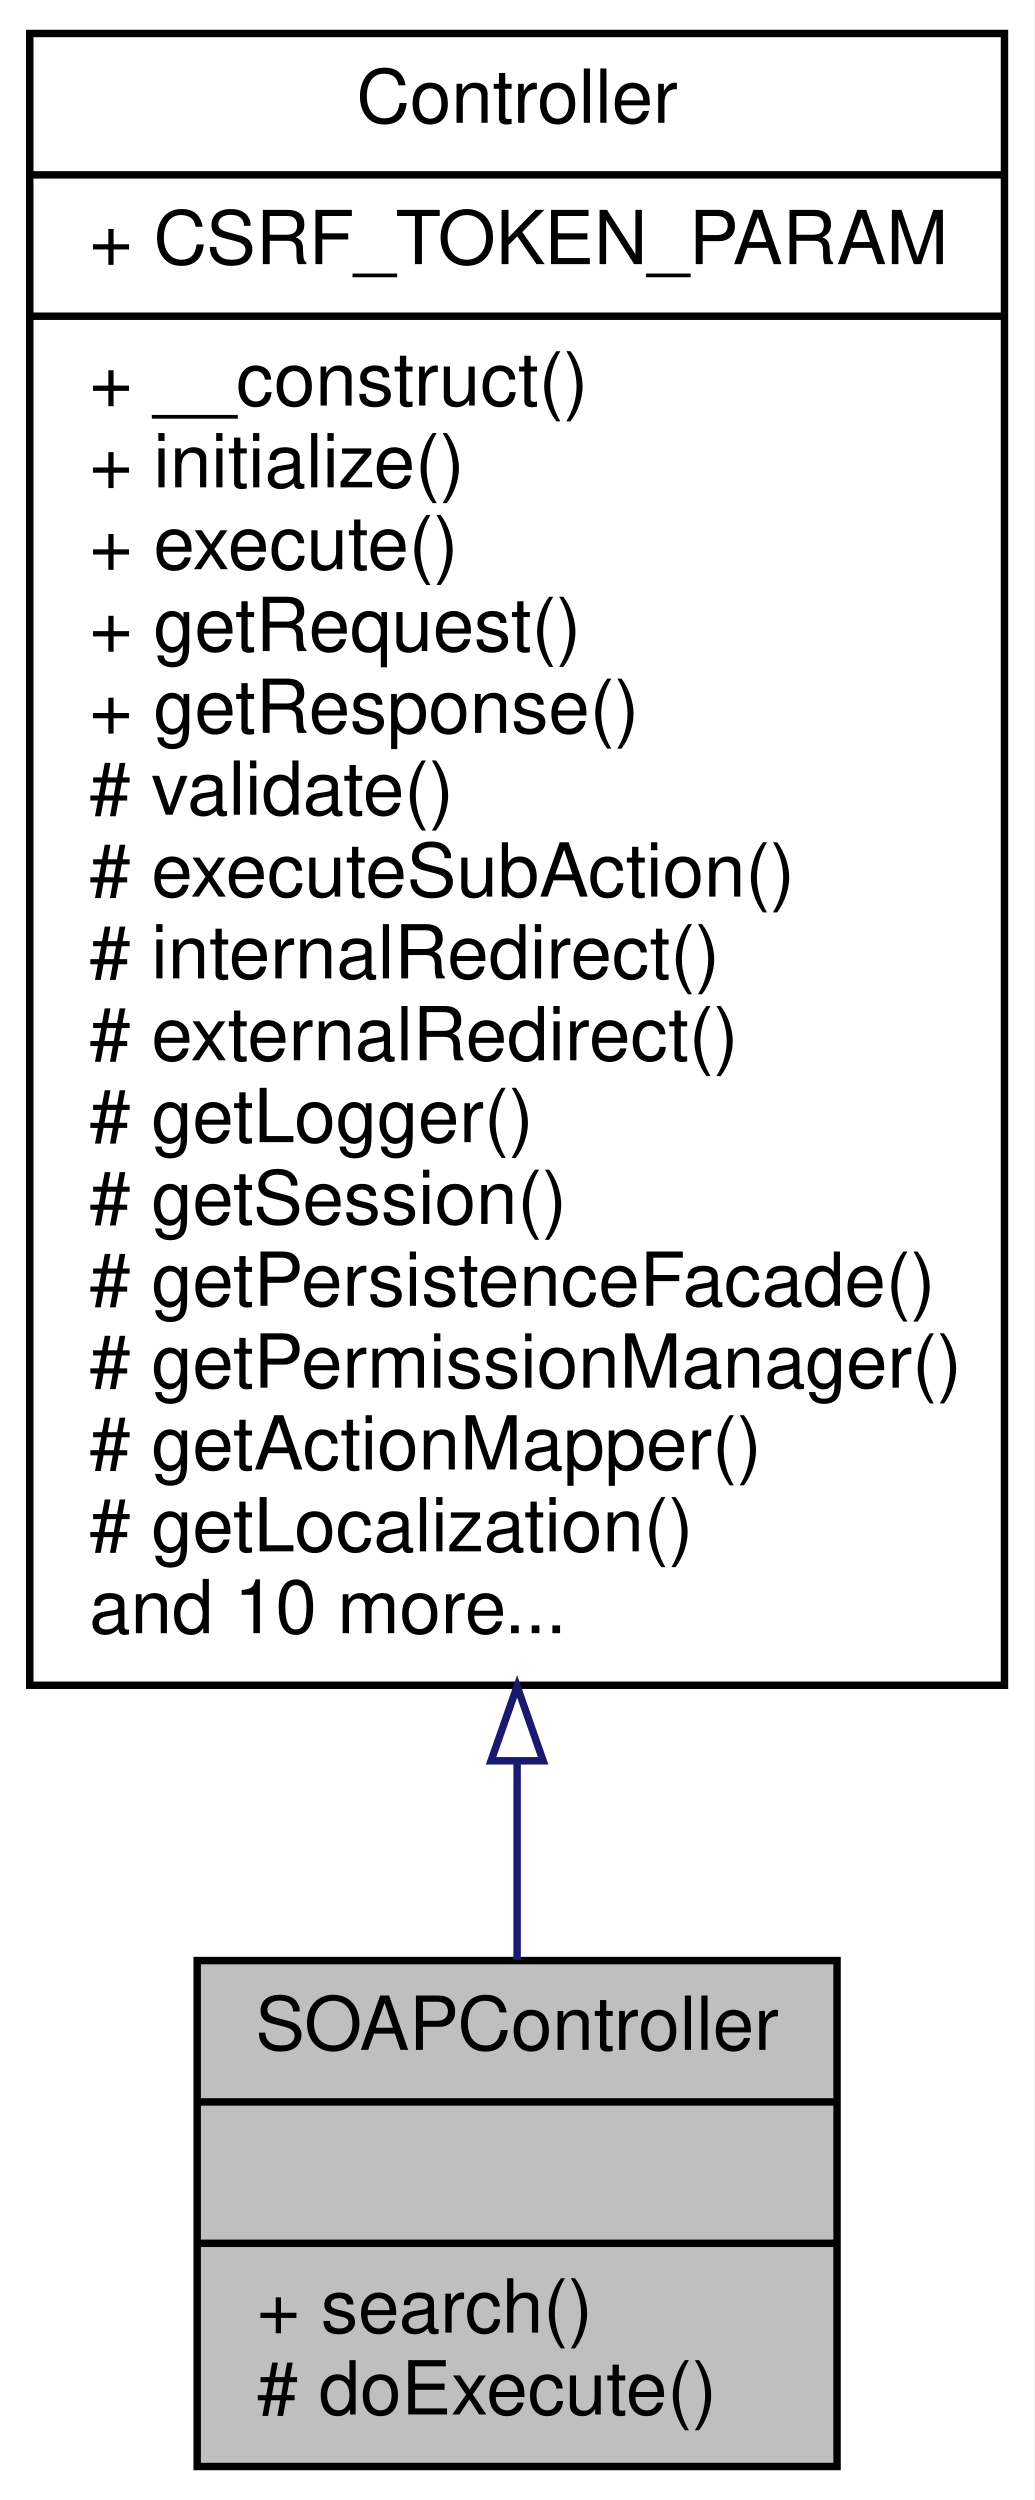
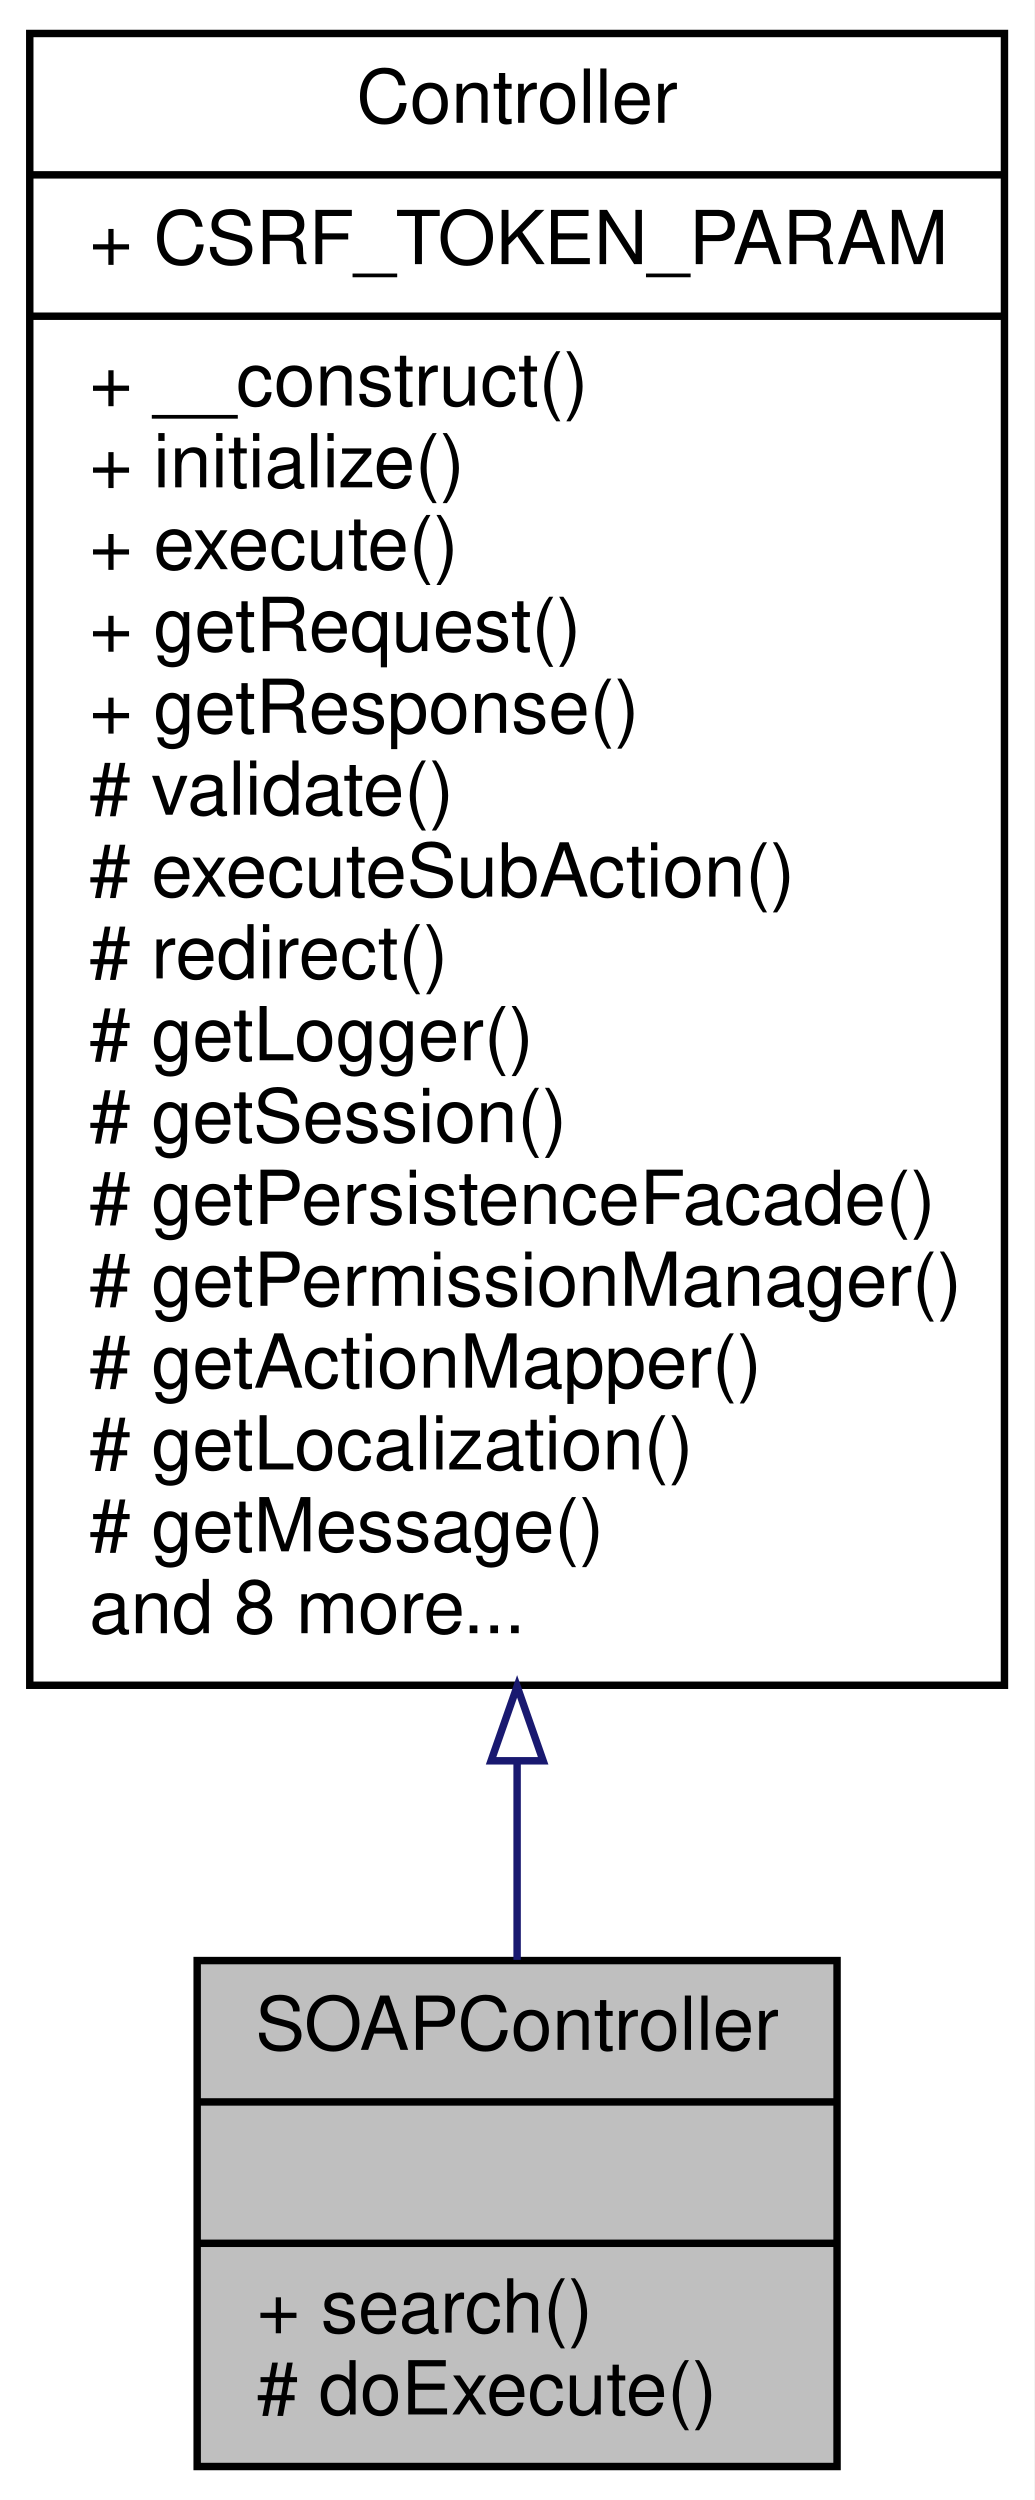
<svg xmlns="http://www.w3.org/2000/svg" xmlns:xlink="http://www.w3.org/1999/xlink" width="139pt" height="336pt" viewBox="0.00 0.00 139.00 336.00">
  <g id="graph0" class="graph" transform="scale(1 1) rotate(0) translate(4 332)">
    <polygon fill="white" stroke="none" points="-4,4 -4,-332 135,-332 135,4 -4,4" />
    <g id="node1" class="node">
      <polygon fill="#bfbfbf" stroke="black" points="22.5,-0.5 22.5,-68.5 108.5,-68.5 108.5,-0.5 22.5,-0.5" />
      <text text-anchor="middle" x="65.5" y="-56.5" font-family="Helvetica,sans-Serif" font-size="10.00">SOAPController</text>
      <polyline fill="none" stroke="black" points="22.5,-49.5 108.5,-49.5 " />
      <text text-anchor="middle" x="65.5" y="-37.5" font-family="Helvetica,sans-Serif" font-size="10.00"> </text>
      <polyline fill="none" stroke="black" points="22.5,-30.5 108.5,-30.5 " />
      <text text-anchor="start" x="30.5" y="-18.5" font-family="Helvetica,sans-Serif" font-size="10.00">+ search()</text>
      <text text-anchor="start" x="30.5" y="-7.5" font-family="Helvetica,sans-Serif" font-size="10.00"># doExecute()</text>
    </g>
    <g id="node2" class="node">
      <g id="a_node2">
        <a xlink:href="classwcmf_1_1lib_1_1presentation_1_1_controller.html" target="_top" xlink:title="Controller is the base class of all controllers. ">
          <polygon fill="white" stroke="black" points="0,-105.5 0,-327.5 131,-327.5 131,-105.5 0,-105.5" />
          <text text-anchor="middle" x="65.5" y="-315.5" font-family="Helvetica,sans-Serif" font-size="10.00">Controller</text>
          <polyline fill="none" stroke="black" points="0,-308.5 131,-308.5 " />
          <text text-anchor="start" x="8" y="-296.5" font-family="Helvetica,sans-Serif" font-size="10.00">+ CSRF_TOKEN_PARAM</text>
          <polyline fill="none" stroke="black" points="0,-289.5 131,-289.5 " />
          <text text-anchor="start" x="8" y="-277.5" font-family="Helvetica,sans-Serif" font-size="10.00">+ __construct()</text>
          <text text-anchor="start" x="8" y="-266.5" font-family="Helvetica,sans-Serif" font-size="10.00">+ initialize()</text>
          <text text-anchor="start" x="8" y="-255.5" font-family="Helvetica,sans-Serif" font-size="10.00">+ execute()</text>
          <text text-anchor="start" x="8" y="-244.5" font-family="Helvetica,sans-Serif" font-size="10.00">+ getRequest()</text>
          <text text-anchor="start" x="8" y="-233.5" font-family="Helvetica,sans-Serif" font-size="10.00">+ getResponse()</text>
          <text text-anchor="start" x="8" y="-222.5" font-family="Helvetica,sans-Serif" font-size="10.00"># validate()</text>
          <text text-anchor="start" x="8" y="-211.5" font-family="Helvetica,sans-Serif" font-size="10.00"># executeSubAction()</text>
-           <text text-anchor="start" x="8" y="-200.5" font-family="Helvetica,sans-Serif" font-size="10.00"># internalRedirect()</text>
-           <text text-anchor="start" x="8" y="-189.5" font-family="Helvetica,sans-Serif" font-size="10.00"># externalRedirect()</text>
-           <text text-anchor="start" x="8" y="-178.5" font-family="Helvetica,sans-Serif" font-size="10.00"># getLogger()</text>
-           <text text-anchor="start" x="8" y="-167.5" font-family="Helvetica,sans-Serif" font-size="10.00"># getSession()</text>
-           <text text-anchor="start" x="8" y="-156.5" font-family="Helvetica,sans-Serif" font-size="10.00"># getPersistenceFacade()</text>
-           <text text-anchor="start" x="8" y="-145.5" font-family="Helvetica,sans-Serif" font-size="10.00"># getPermissionManager()</text>
-           <text text-anchor="start" x="8" y="-134.5" font-family="Helvetica,sans-Serif" font-size="10.00"># getActionMapper()</text>
-           <text text-anchor="start" x="8" y="-123.5" font-family="Helvetica,sans-Serif" font-size="10.00"># getLocalization()</text>
-           <text text-anchor="start" x="8" y="-112.5" font-family="Helvetica,sans-Serif" font-size="10.00">and 10 more...</text>
+           <text text-anchor="start" x="8" y="-200.5" font-family="Helvetica,sans-Serif" font-size="10.00"># redirect()</text>
+           <text text-anchor="start" x="8" y="-189.5" font-family="Helvetica,sans-Serif" font-size="10.00"># getLogger()</text>
+           <text text-anchor="start" x="8" y="-178.5" font-family="Helvetica,sans-Serif" font-size="10.00"># getSession()</text>
+           <text text-anchor="start" x="8" y="-167.5" font-family="Helvetica,sans-Serif" font-size="10.00"># getPersistenceFacade()</text>
+           <text text-anchor="start" x="8" y="-156.5" font-family="Helvetica,sans-Serif" font-size="10.00"># getPermissionManager()</text>
+           <text text-anchor="start" x="8" y="-145.5" font-family="Helvetica,sans-Serif" font-size="10.00"># getActionMapper()</text>
+           <text text-anchor="start" x="8" y="-134.5" font-family="Helvetica,sans-Serif" font-size="10.00"># getLocalization()</text>
+           <text text-anchor="start" x="8" y="-123.5" font-family="Helvetica,sans-Serif" font-size="10.00"># getMessage()</text>
+           <text text-anchor="start" x="8" y="-112.5" font-family="Helvetica,sans-Serif" font-size="10.00">and 8 more...</text>
        </a>
      </g>
    </g>
    <g id="edge1" class="edge">
      <path fill="none" stroke="midnightblue" d="M65.5,-95.221C65.5,-85.66 65.5,-76.615 65.5,-68.593" />
      <polygon fill="none" stroke="midnightblue" points="62,-95.35 65.5,-105.35 69,-95.35 62,-95.35" />
    </g>
  </g>
</svg>
